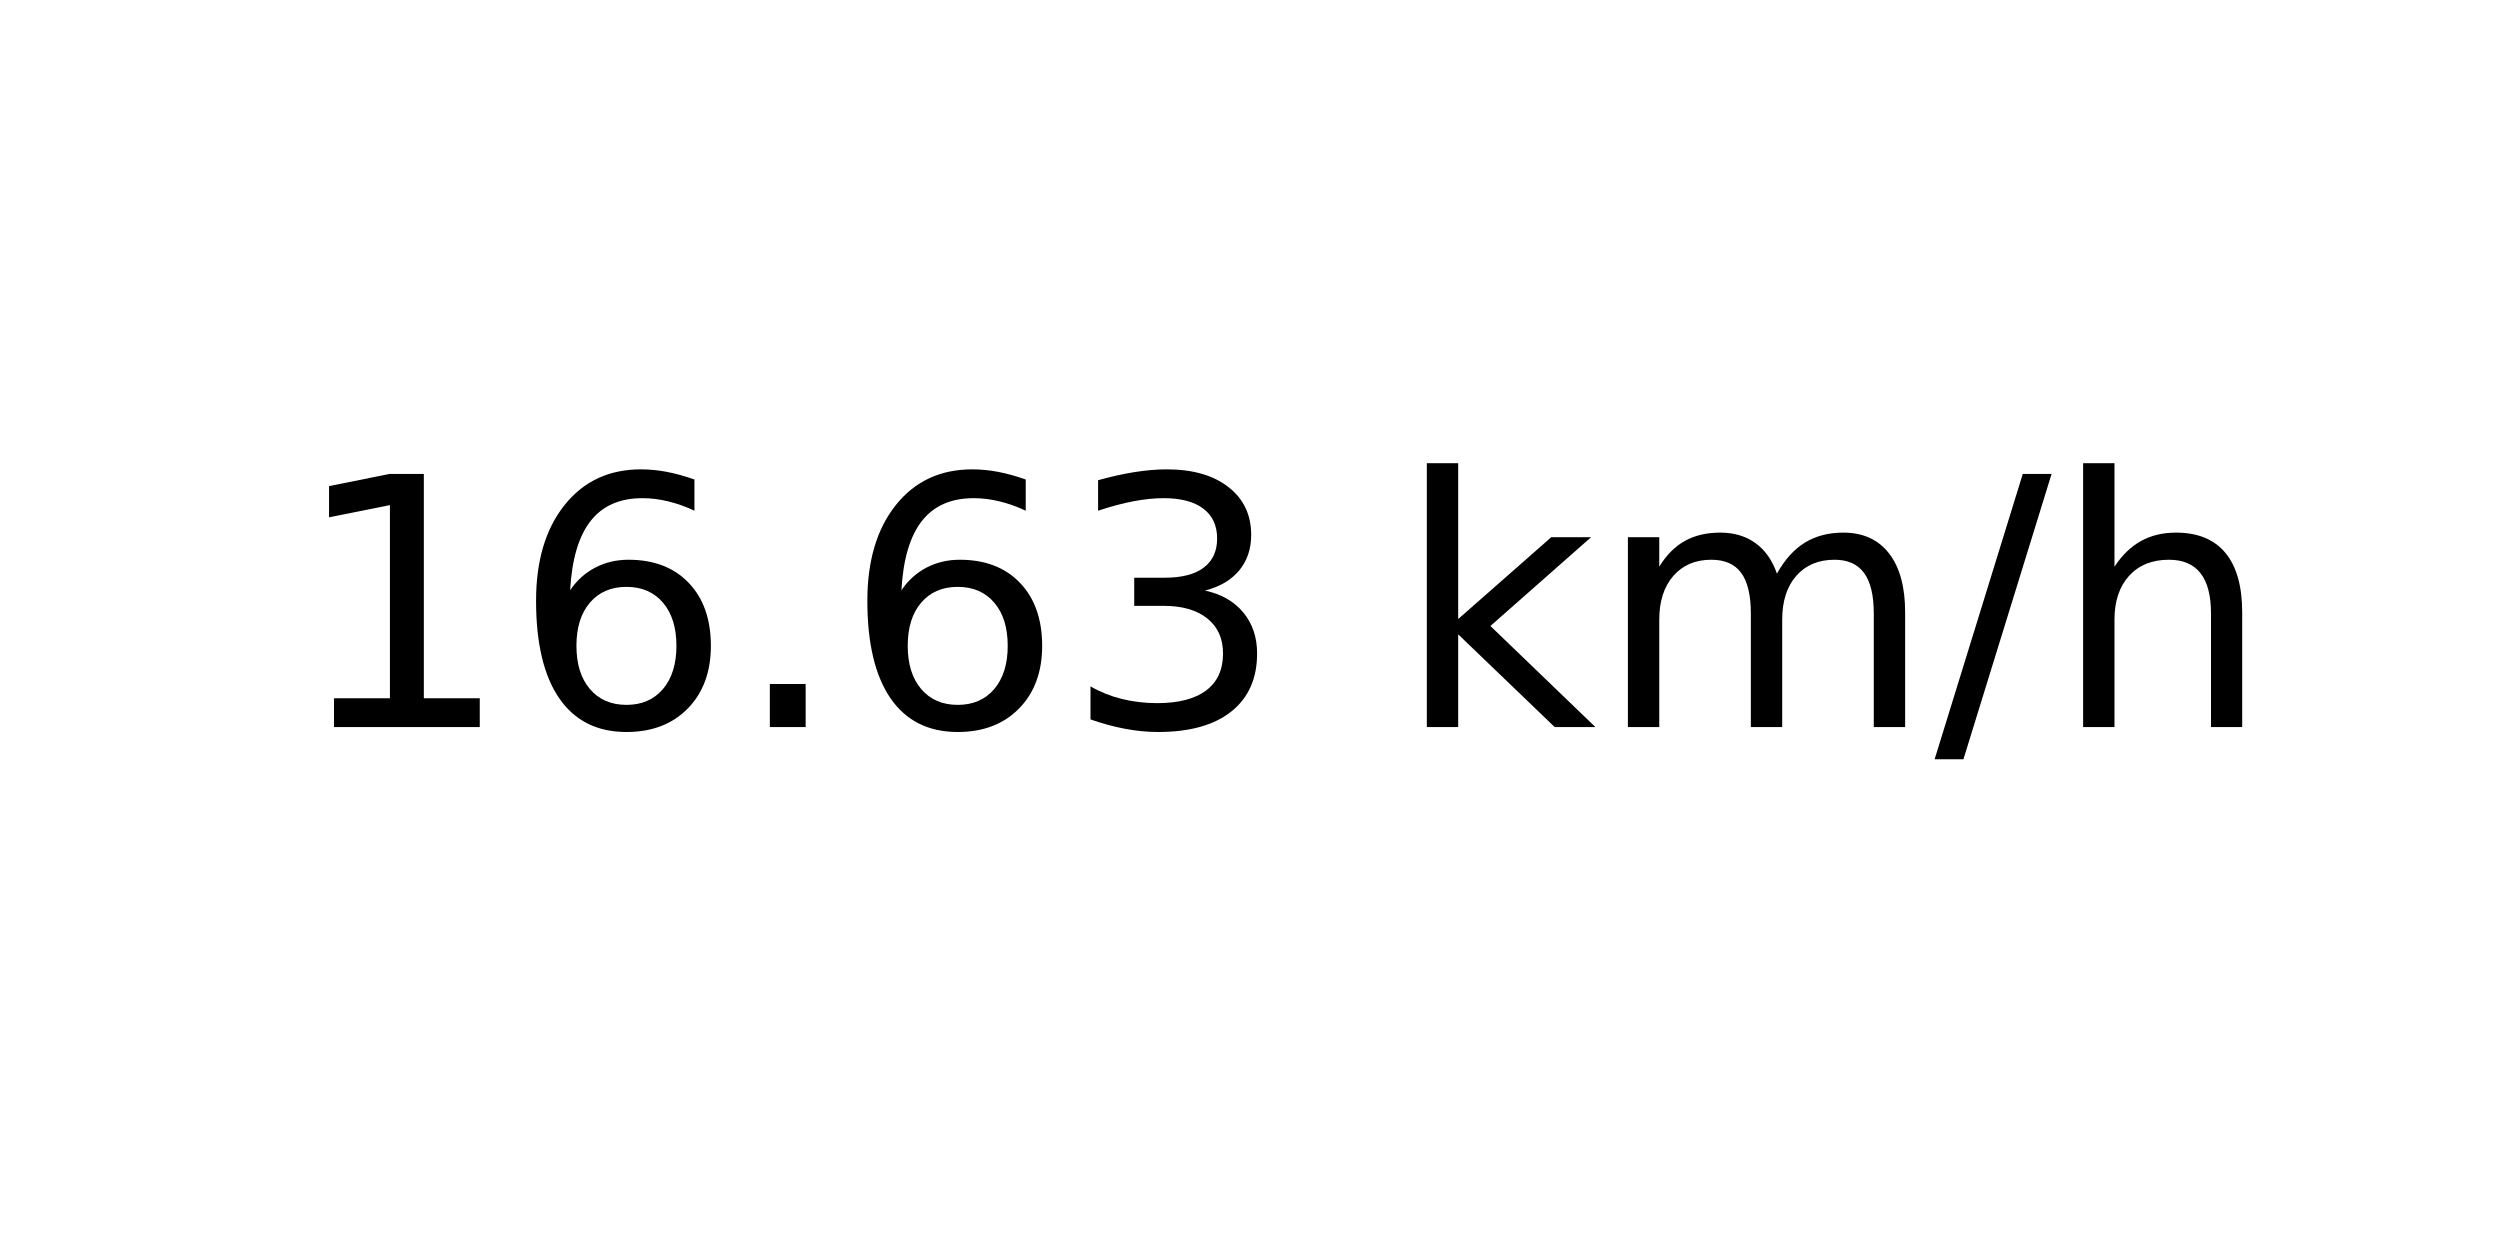
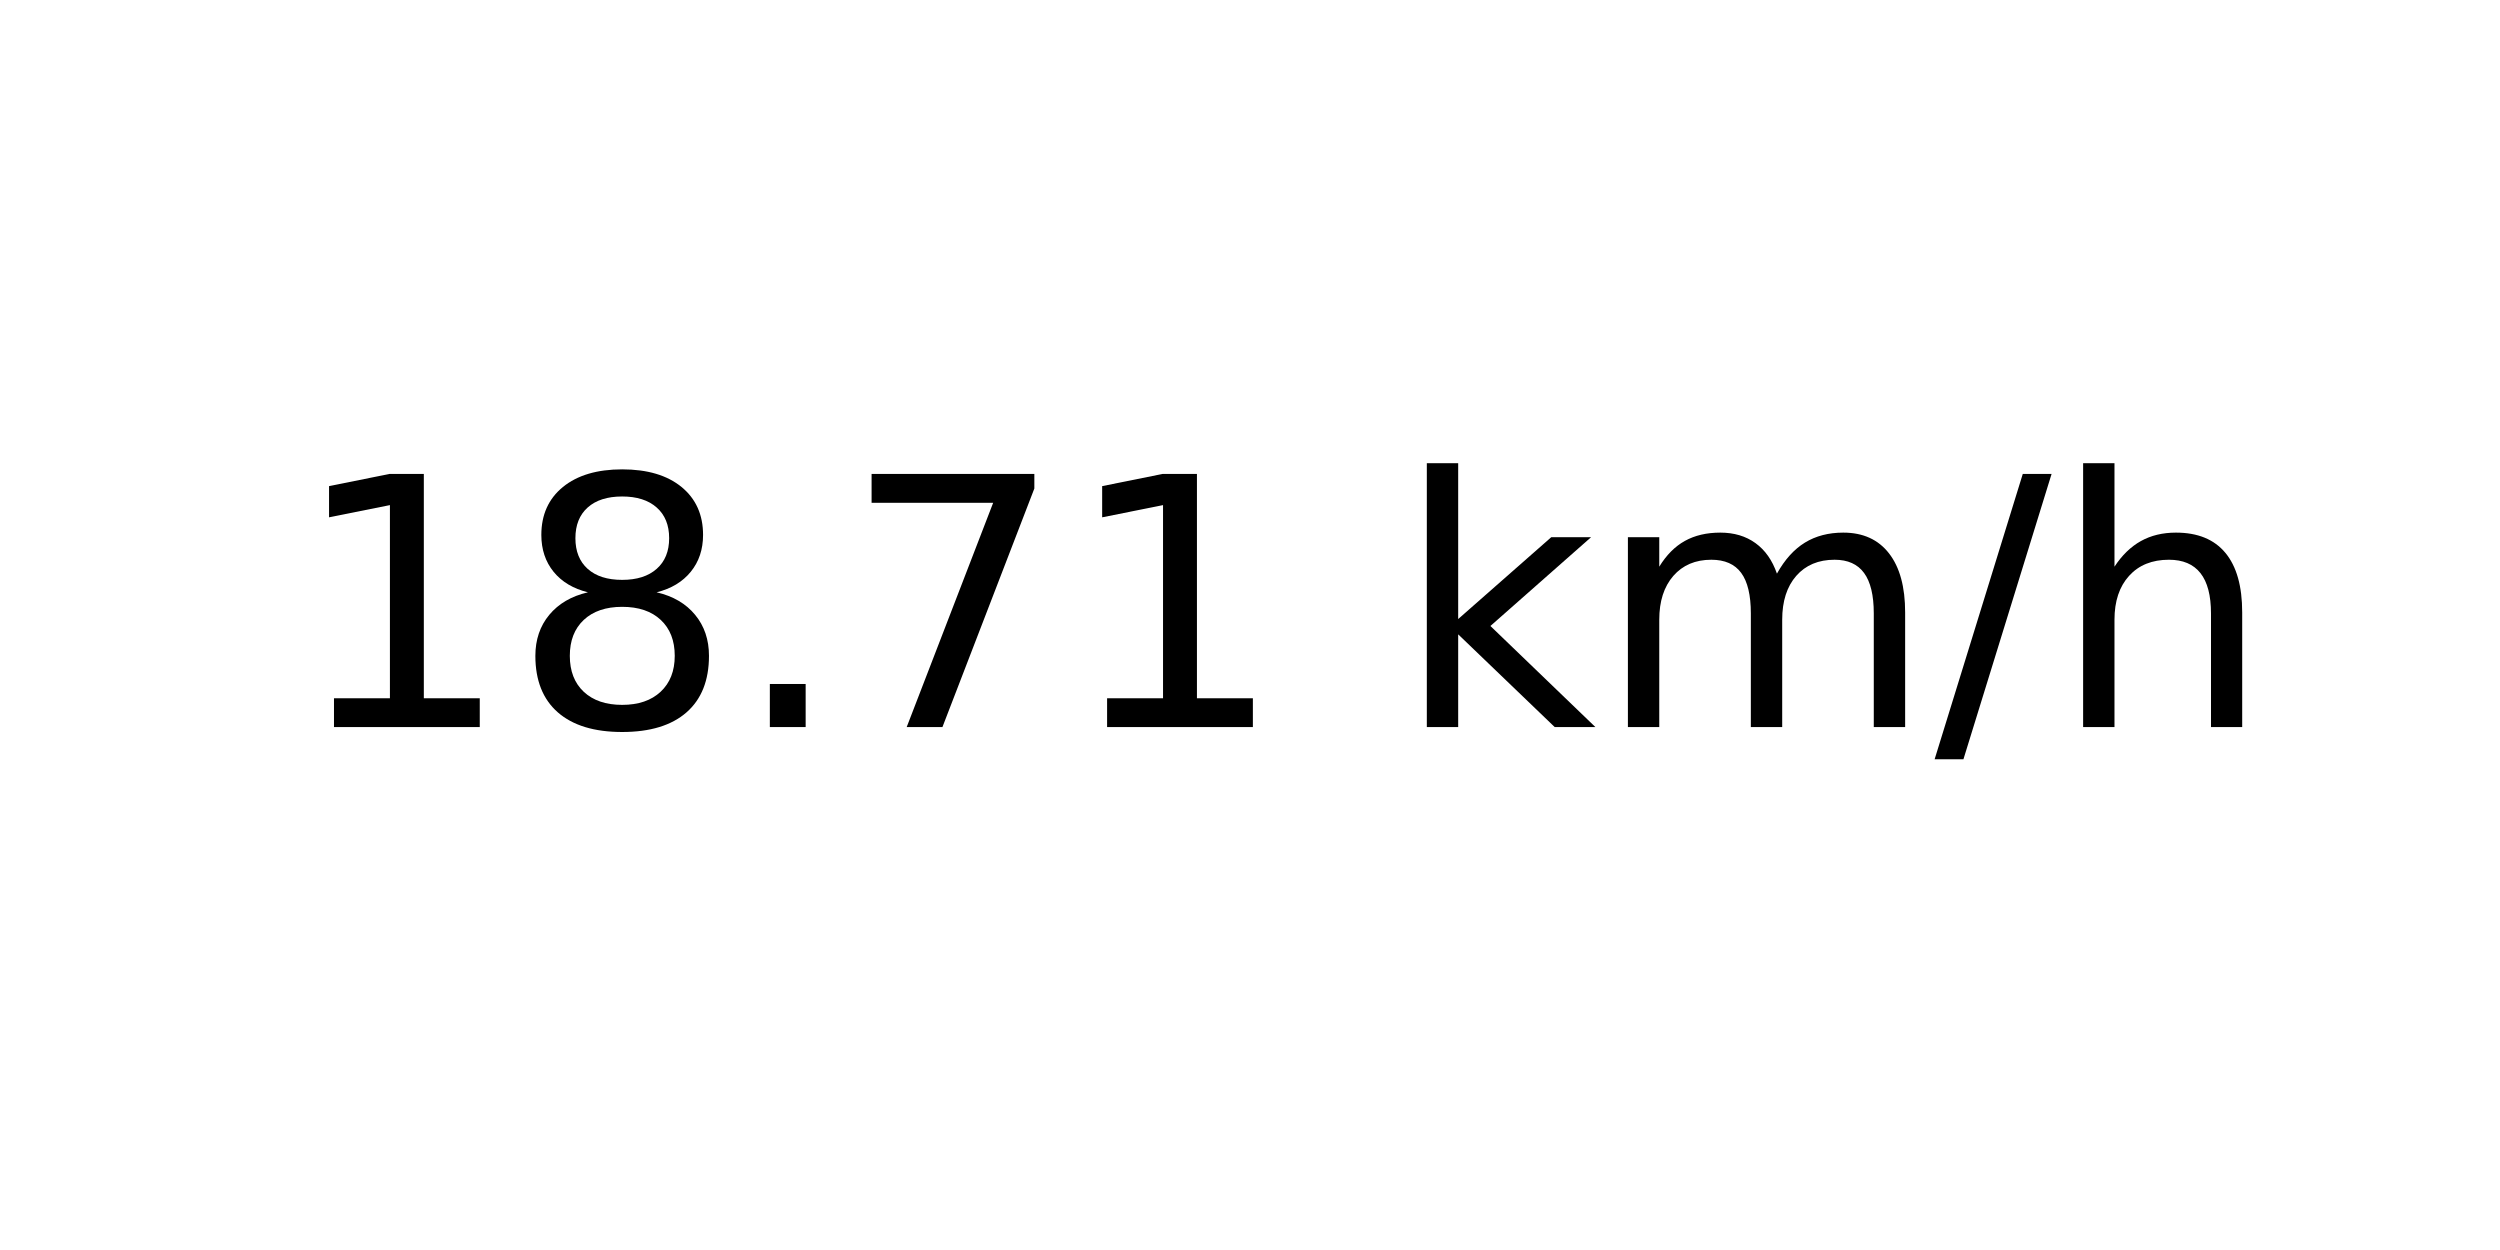
<svg xmlns="http://www.w3.org/2000/svg" xmlns:xlink="http://www.w3.org/1999/xlink" width="72pt" height="36pt" viewBox="0 0 72 36" version="1.1">
  <defs>
    <style type="text/css">*{stroke-linejoin: round; stroke-linecap: butt}</style>
  </defs>
  <g id="figure_1">
    <g id="axes_1">
      <g id="text_1">
        <g transform="translate(8.378125 20.93937) scale(0.1 -0.1)">
          <defs>
            <path id="DejaVuSans-31" d="M 794 531  L 1825 531  L 1825 4091  L 703 3866  L 703 4441  L 1819 4666  L 2450 4666  L 2450 531  L 3481 531  L 3481 0  L 794 0  L 794 531  z " transform="scale(0.015625)" />
-             <path id="DejaVuSans-36" d="M 2113 2584  Q 1688 2584 1439 2293  Q 1191 2003 1191 1497  Q 1191 994 1439 701  Q 1688 409 2113 409  Q 2538 409 2786 701  Q 3034 994 3034 1497  Q 3034 2003 2786 2293  Q 2538 2584 2113 2584  z M 3366 4563  L 3366 3988  Q 3128 4100 2886 4159  Q 2644 4219 2406 4219  Q 1781 4219 1451 3797  Q 1122 3375 1075 2522  Q 1259 2794 1537 2939  Q 1816 3084 2150 3084  Q 2853 3084 3261 2657  Q 3669 2231 3669 1497  Q 3669 778 3244 343  Q 2819 -91 2113 -91  Q 1303 -91 875 529  Q 447 1150 447 2328  Q 447 3434 972 4092  Q 1497 4750 2381 4750  Q 2619 4750 2861 4703  Q 3103 4656 3366 4563  z " transform="scale(0.015625)" />
+             <path id="DejaVuSans-38" d="M 2034 2216  Q 1584 2216 1326 1975  Q 1069 1734 1069 1313  Q 1069 891 1326 650  Q 1584 409 2034 409  Q 2484 409 2743 651  Q 3003 894 3003 1313  Q 3003 1734 2745 1975  Q 2488 2216 2034 2216  z M 1403 2484  Q 997 2584 770 2862  Q 544 3141 544 3541  Q 544 4100 942 4425  Q 1341 4750 2034 4750  Q 2731 4750 3128 4425  Q 3525 4100 3525 3541  Q 3525 3141 3298 2862  Q 3072 2584 2669 2484  Q 3125 2378 3379 2068  Q 3634 1759 3634 1313  Q 3634 634 3220 271  Q 2806 -91 2034 -91  Q 1263 -91 848 271  Q 434 634 434 1313  Q 434 1759 690 2068  Q 947 2378 1403 2484  z M 1172 3481  Q 1172 3119 1398 2916  Q 1625 2713 2034 2713  Q 2441 2713 2670 2916  Q 2900 3119 2900 3481  Q 2900 3844 2670 4047  Q 2441 4250 2034 4250  Q 1625 4250 1398 4047  Q 1172 3844 1172 3481  z " transform="scale(0.015625)" />
            <path id="DejaVuSans-2e" d="M 684 794  L 1344 794  L 1344 0  L 684 0  L 684 794  z " transform="scale(0.015625)" />
-             <path id="DejaVuSans-33" d="M 2597 2516  Q 3050 2419 3304 2112  Q 3559 1806 3559 1356  Q 3559 666 3084 287  Q 2609 -91 1734 -91  Q 1441 -91 1130 -33  Q 819 25 488 141  L 488 750  Q 750 597 1062 519  Q 1375 441 1716 441  Q 2309 441 2620 675  Q 2931 909 2931 1356  Q 2931 1769 2642 2001  Q 2353 2234 1838 2234  L 1294 2234  L 1294 2753  L 1863 2753  Q 2328 2753 2575 2939  Q 2822 3125 2822 3475  Q 2822 3834 2567 4026  Q 2313 4219 1838 4219  Q 1578 4219 1281 4162  Q 984 4106 628 3988  L 628 4550  Q 988 4650 1302 4700  Q 1616 4750 1894 4750  Q 2613 4750 3031 4423  Q 3450 4097 3450 3541  Q 3450 3153 3228 2886  Q 3006 2619 2597 2516  z " transform="scale(0.015625)" />
+             <path id="DejaVuSans-37" d="M 525 4666  L 3525 4666  L 3525 4397  L 1831 0  L 1172 0  L 2766 4134  L 525 4134  L 525 4666  z " transform="scale(0.015625)" />
            <path id="DejaVuSans-20" transform="scale(0.015625)" />
            <path id="DejaVuSans-6b" d="M 581 4863  L 1159 4863  L 1159 1991  L 2875 3500  L 3609 3500  L 1753 1863  L 3688 0  L 2938 0  L 1159 1709  L 1159 0  L 581 0  L 581 4863  z " transform="scale(0.015625)" />
            <path id="DejaVuSans-6d" d="M 3328 2828  Q 3544 3216 3844 3400  Q 4144 3584 4550 3584  Q 5097 3584 5394 3201  Q 5691 2819 5691 2113  L 5691 0  L 5113 0  L 5113 2094  Q 5113 2597 4934 2840  Q 4756 3084 4391 3084  Q 3944 3084 3684 2787  Q 3425 2491 3425 1978  L 3425 0  L 2847 0  L 2847 2094  Q 2847 2600 2669 2842  Q 2491 3084 2119 3084  Q 1678 3084 1418 2786  Q 1159 2488 1159 1978  L 1159 0  L 581 0  L 581 3500  L 1159 3500  L 1159 2956  Q 1356 3278 1631 3431  Q 1906 3584 2284 3584  Q 2666 3584 2933 3390  Q 3200 3197 3328 2828  z " transform="scale(0.015625)" />
            <path id="DejaVuSans-2f" d="M 1625 4666  L 2156 4666  L 531 -594  L 0 -594  L 1625 4666  z " transform="scale(0.015625)" />
            <path id="DejaVuSans-68" d="M 3513 2113  L 3513 0  L 2938 0  L 2938 2094  Q 2938 2591 2744 2837  Q 2550 3084 2163 3084  Q 1697 3084 1428 2787  Q 1159 2491 1159 1978  L 1159 0  L 581 0  L 581 4863  L 1159 4863  L 1159 2956  Q 1366 3272 1645 3428  Q 1925 3584 2291 3584  Q 2894 3584 3203 3211  Q 3513 2838 3513 2113  z " transform="scale(0.015625)" />
          </defs>
          <use xlink:href="#DejaVuSans-31" />
-           <use xlink:href="#DejaVuSans-36" x="63.623" />
+           <use xlink:href="#DejaVuSans-38" x="63.623" />
          <use xlink:href="#DejaVuSans-2e" x="127.246" />
-           <use xlink:href="#DejaVuSans-36" x="159.033" />
-           <use xlink:href="#DejaVuSans-33" x="222.656" />
+           <use xlink:href="#DejaVuSans-37" x="159.033" />
+           <use xlink:href="#DejaVuSans-31" x="222.656" />
          <use xlink:href="#DejaVuSans-20" x="286.279" />
          <use xlink:href="#DejaVuSans-6b" x="318.066" />
          <use xlink:href="#DejaVuSans-6d" x="375.977" />
          <use xlink:href="#DejaVuSans-2f" x="473.389" />
          <use xlink:href="#DejaVuSans-68" x="507.08" />
        </g>
      </g>
    </g>
  </g>
</svg>
